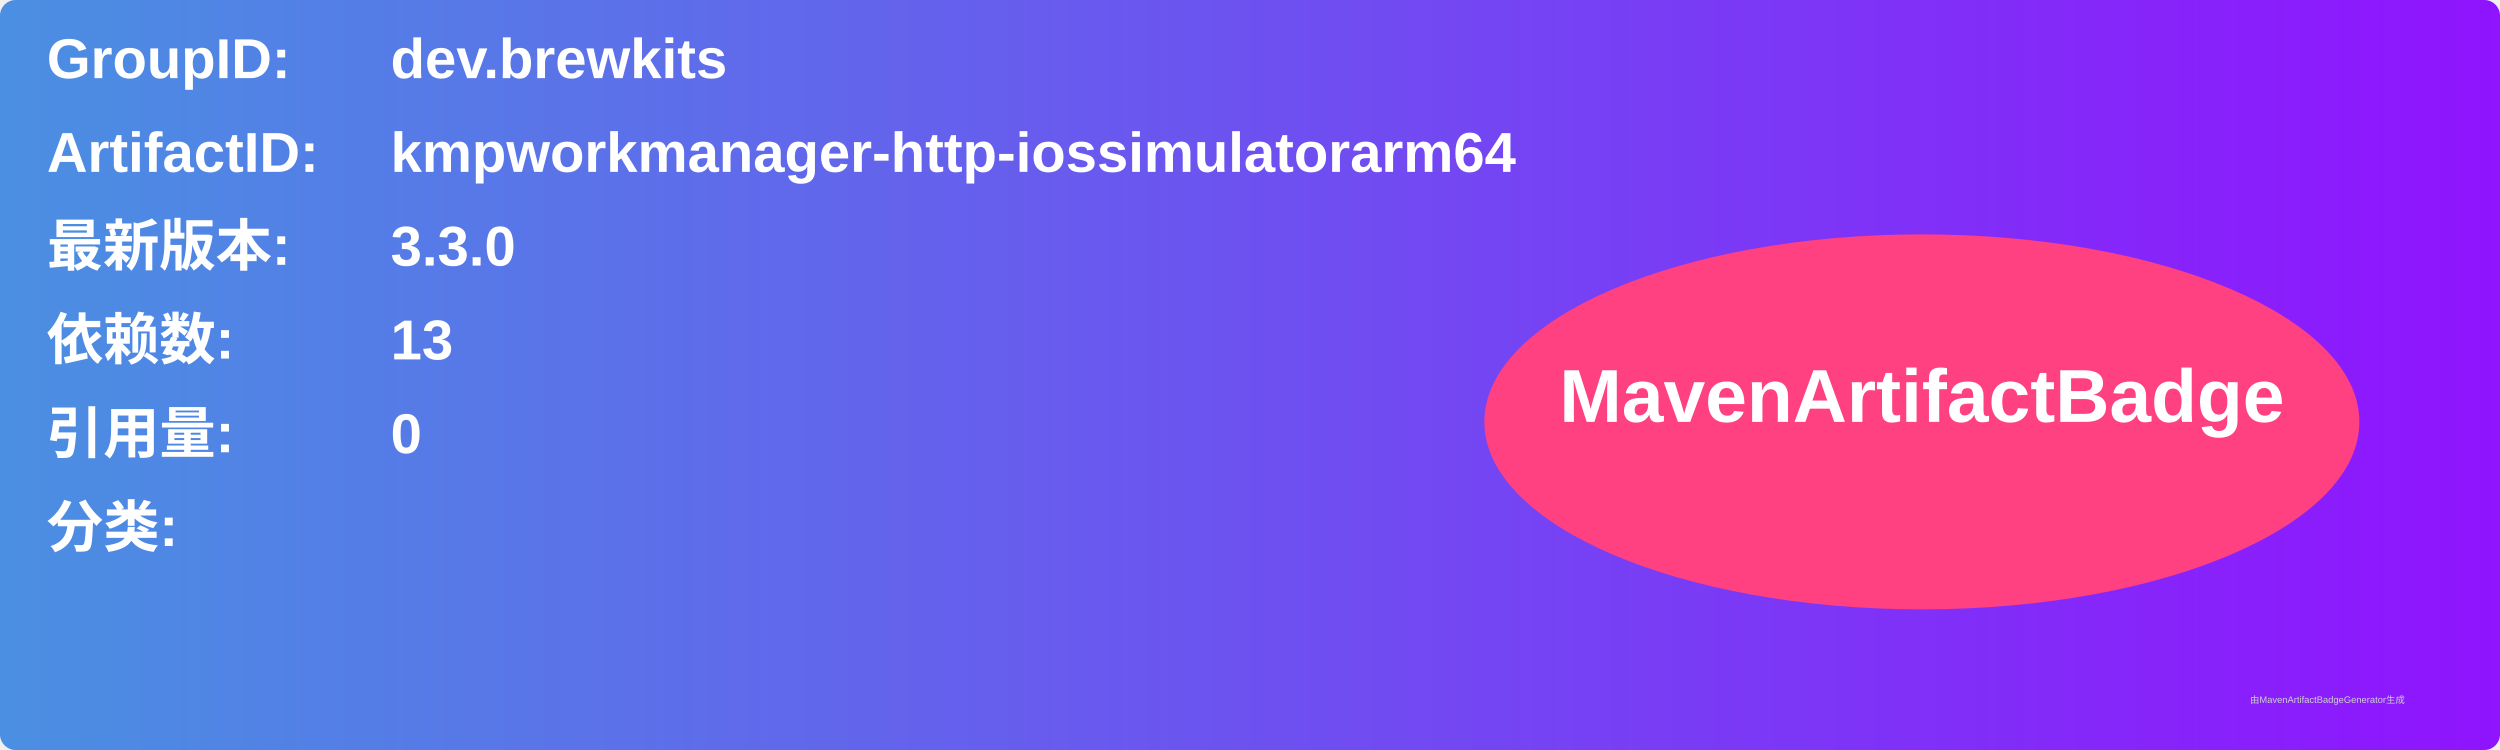
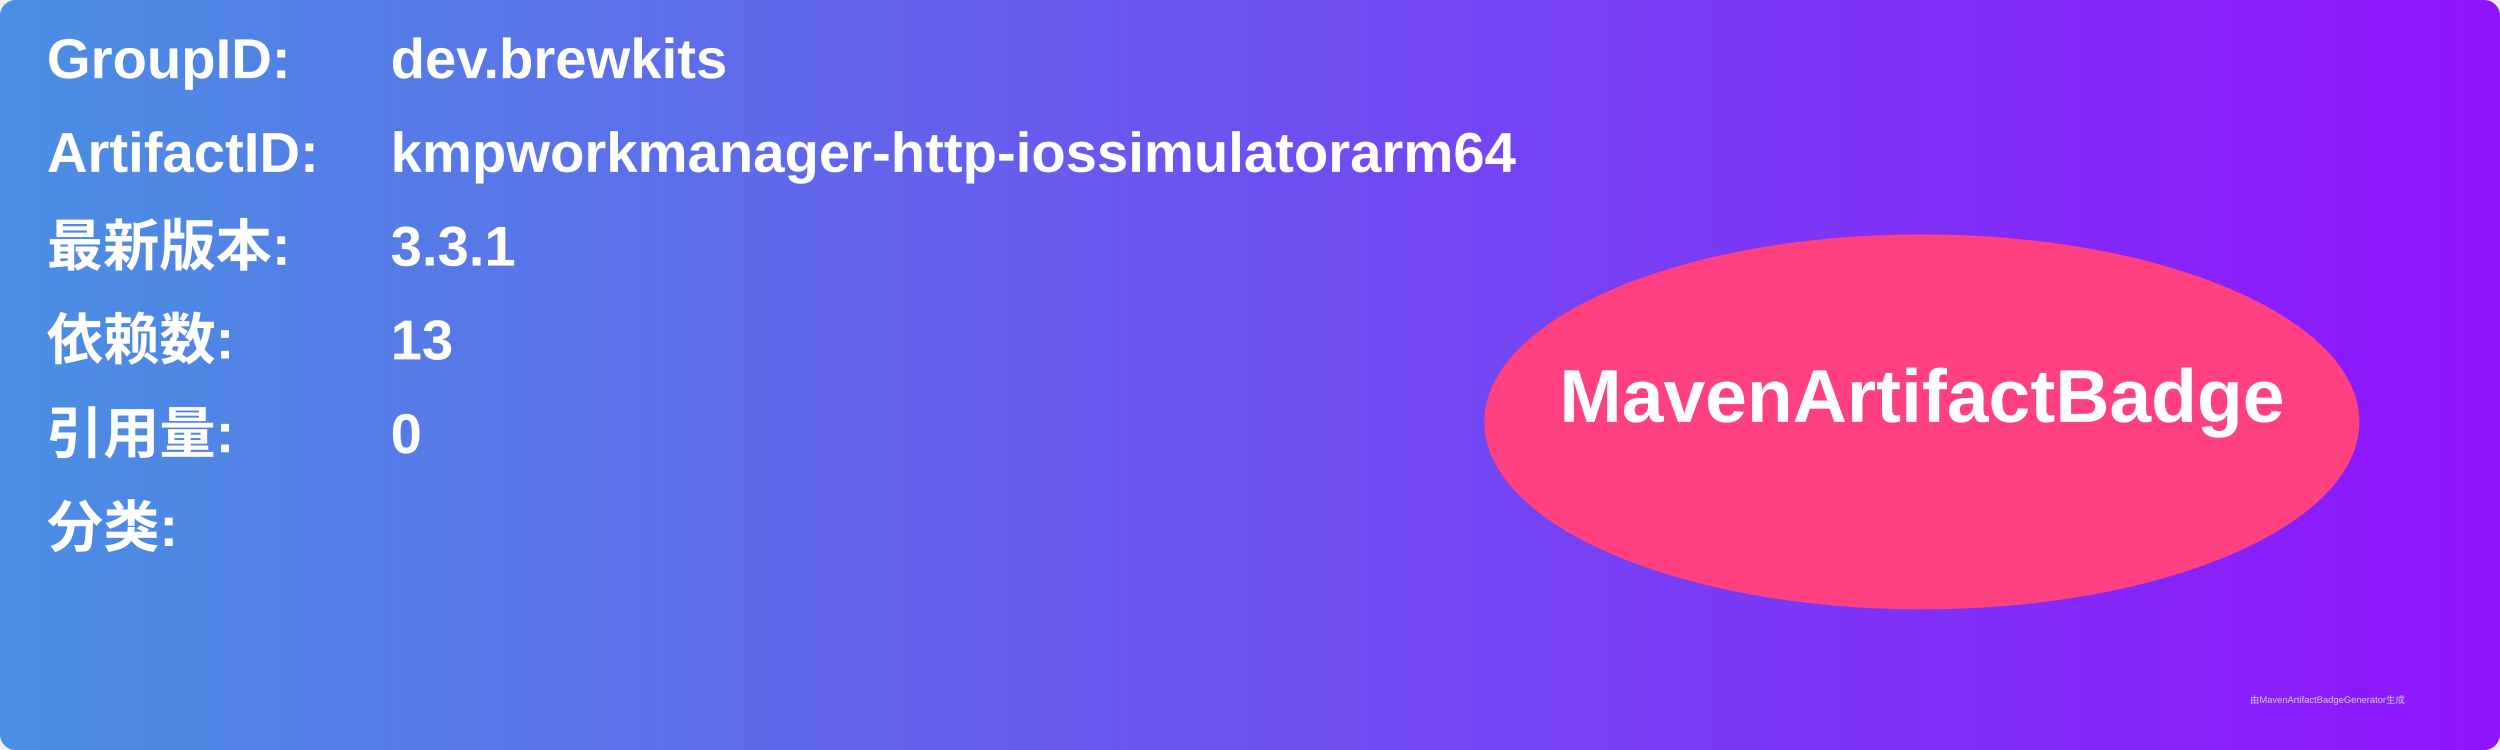
<svg xmlns="http://www.w3.org/2000/svg" width="800" height="240" viewBox="0 0 800 240">
  <linearGradient id="grad" x1="0%" y1="0%" x2="100%" y2="0%">
    <stop offset="0%" stop-color="#4a90e2" />
    <stop offset="100%" stop-color="#9013fe" />
  </linearGradient>
  <rect width="100%" height="100%" rx="5" ry="5" fill="url(#grad)" />
  <g transform="translate(15, 15)">
    <text x="0" y="10" font-family="Arial" font-size="18" fill="white" font-weight="bold" width="260">GroupID:</text>
    <text x="110" y="10" font-family="Arial" font-size="18" fill="white" font-weight="bold" width="460">dev.brewkits</text>
    <text x="0" y="40" font-family="Arial" font-size="18" fill="white" font-weight="bold" width="260">ArtifactID:</text>
    <text x="110" y="40" font-family="Arial" font-size="18" fill="white" font-weight="bold" width="460">kmpworkmanager-http-iossimulatorarm64</text>
    <text x="0" y="70" font-family="Arial" font-size="18" fill="white" font-weight="bold">最新版本:</text>
    <text x="110" y="70" font-family="Arial" font-size="18" fill="white" font-weight="bold">
-       <tspan font-weight="bold">3.3.0</tspan>
+       <tspan font-weight="bold">3.3.1</tspan>
    </text>
    <text x="0" y="100" font-family="Arial" font-size="18" fill="white" font-weight="bold">依赖数: </text>
    <text x="110" y="100" font-family="Arial" font-size="18" fill="white">
      <tspan font-weight="bold">13</tspan>
    </text>
    <text x="0" y="130" font-family="Arial" font-size="18" fill="white" font-weight="bold">引用量: </text>
    <text x="110" y="130" font-family="Arial" font-size="18" fill="white">
      <tspan font-weight="bold">0</tspan>
    </text>
    <text x="0" y="160" font-family="Arial" font-size="18" fill="white" font-weight="bold">分类:</text>
    <text x="10" y="190" font-family="Arial" font-size="10" fill="white">
      <tspan font-weight="bold" />
    </text>
    <ellipse cx="600" cy="120" rx="140" ry="60" fill="#ff4081" />
    <text x="600" y="120" text-anchor="middle" font-family="Arial" font-size="24" fill="white" font-weight="bold">MavenArtifactBadge</text>
  </g>
  <text x="720" y="225" font-family="Arial" font-size="3" fill="#d0d0d0">由MavenArtifactBadgeGenerator生成</text>
</svg>
